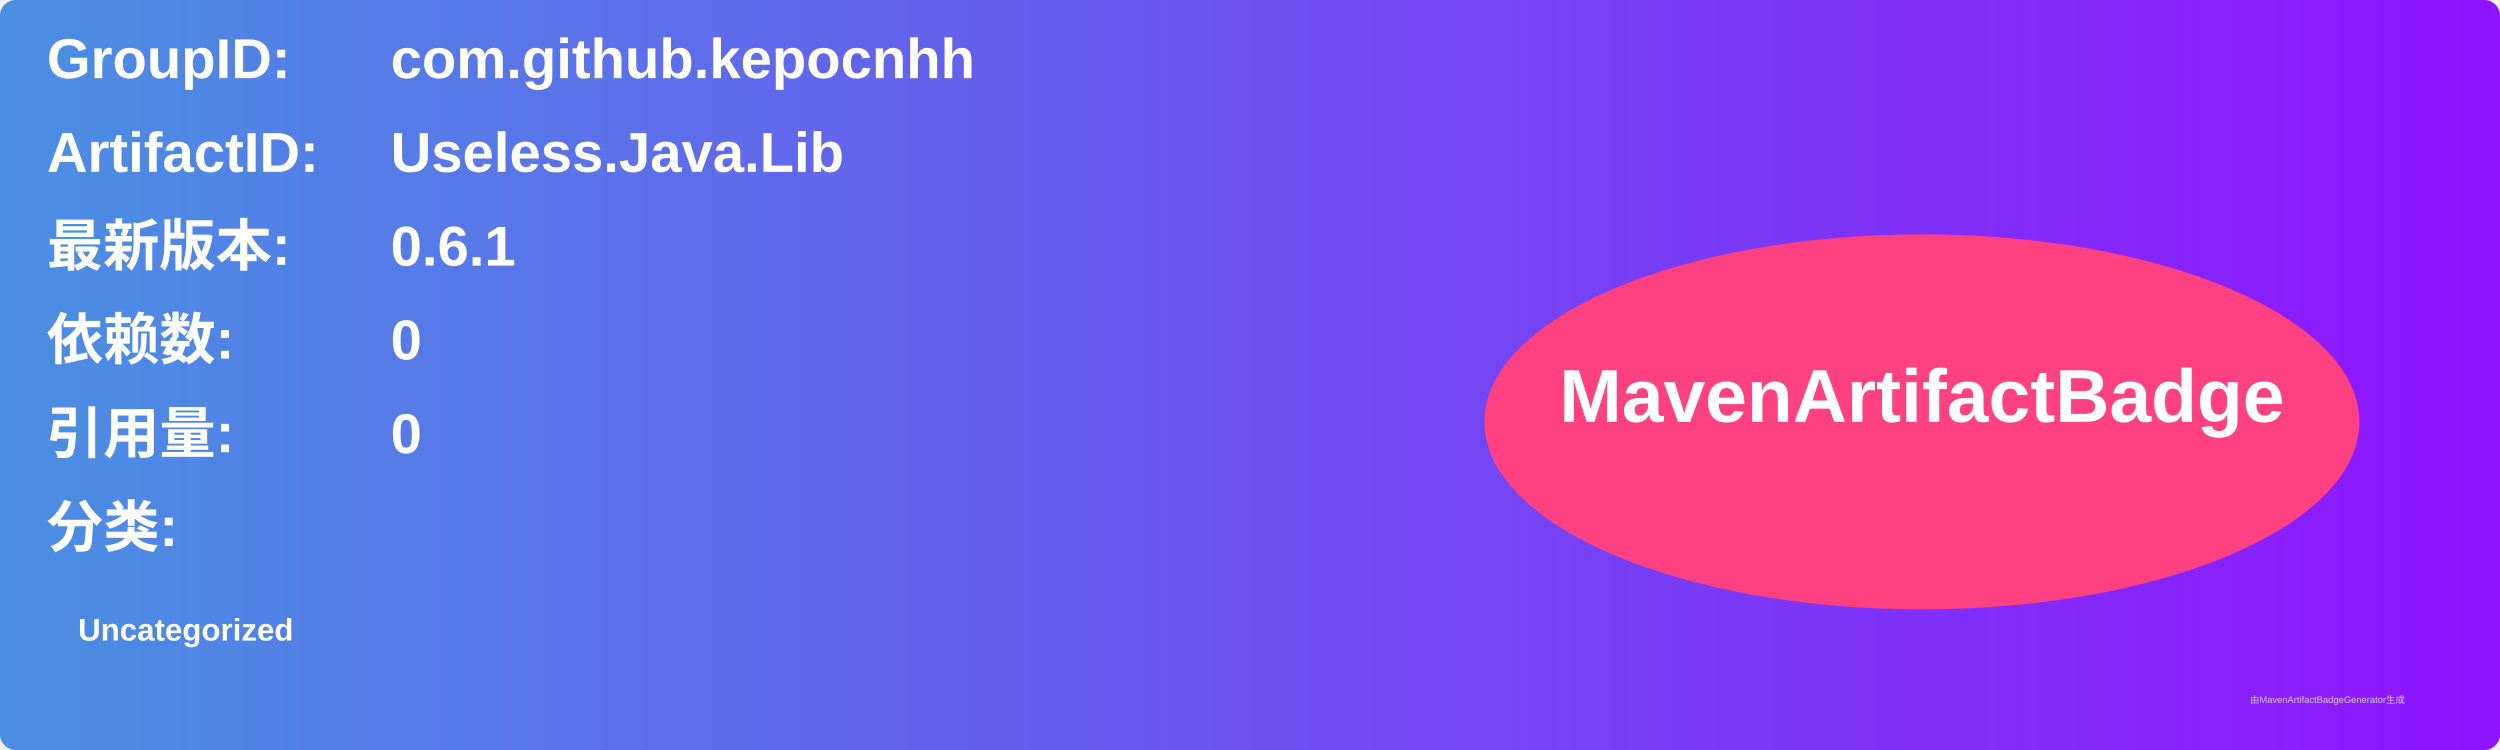
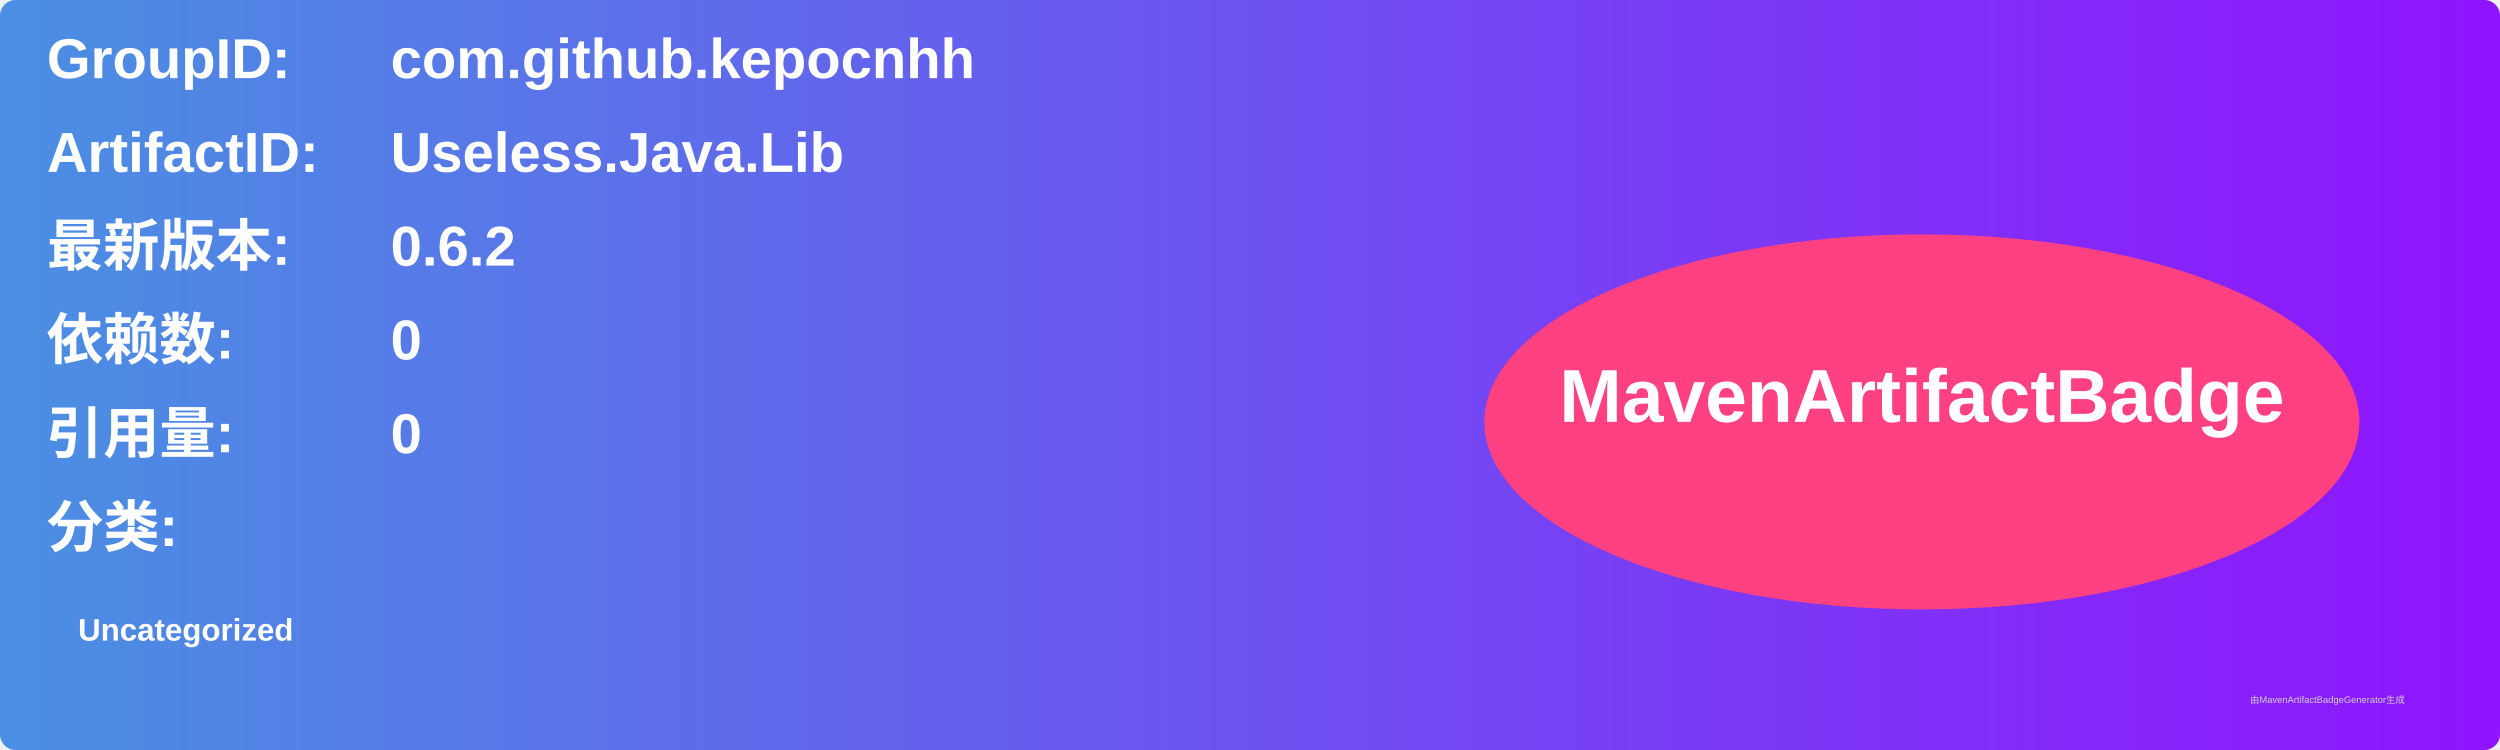
<svg xmlns="http://www.w3.org/2000/svg" width="800" height="240" viewBox="0 0 800 240">
  <linearGradient id="grad" x1="0%" y1="0%" x2="100%" y2="0%">
    <stop offset="0%" stop-color="#4a90e2" />
    <stop offset="100%" stop-color="#9013fe" />
  </linearGradient>
  <rect width="100%" height="100%" rx="5" ry="5" fill="url(#grad)" />
  <g transform="translate(15, 15)">
    <text x="0" y="10" font-family="Arial" font-size="18" fill="white" font-weight="bold" width="260">GroupID:</text>
    <text x="110" y="10" font-family="Arial" font-size="18" fill="white" font-weight="bold" width="460">com.github.kepocnhh</text>
    <text x="0" y="40" font-family="Arial" font-size="18" fill="white" font-weight="bold" width="260">ArtifactID:</text>
    <text x="110" y="40" font-family="Arial" font-size="18" fill="white" font-weight="bold" width="460">Useless.Java.Lib</text>
    <text x="0" y="70" font-family="Arial" font-size="18" fill="white" font-weight="bold">最新版本:</text>
    <text x="110" y="70" font-family="Arial" font-size="18" fill="white" font-weight="bold">
-       <tspan font-weight="bold">0.6.1</tspan>
+       <tspan font-weight="bold">0.6.2</tspan>
    </text>
    <text x="0" y="100" font-family="Arial" font-size="18" fill="white" font-weight="bold">依赖数: </text>
    <text x="110" y="100" font-family="Arial" font-size="18" fill="white">
      <tspan font-weight="bold">0</tspan>
    </text>
    <text x="0" y="130" font-family="Arial" font-size="18" fill="white" font-weight="bold">引用量: </text>
    <text x="110" y="130" font-family="Arial" font-size="18" fill="white">
      <tspan font-weight="bold">0</tspan>
    </text>
    <text x="0" y="160" font-family="Arial" font-size="18" fill="white" font-weight="bold">分类:</text>
    <text x="10" y="190" font-family="Arial" font-size="10" fill="white">
      <tspan font-weight="bold">Uncategorized</tspan>
    </text>
    <ellipse cx="600" cy="120" rx="140" ry="60" fill="#ff4081" />
    <text x="600" y="120" text-anchor="middle" font-family="Arial" font-size="24" fill="white" font-weight="bold">MavenArtifactBadge</text>
  </g>
  <text x="720" y="225" font-family="Arial" font-size="3" fill="#d0d0d0">由MavenArtifactBadgeGenerator生成</text>
</svg>
